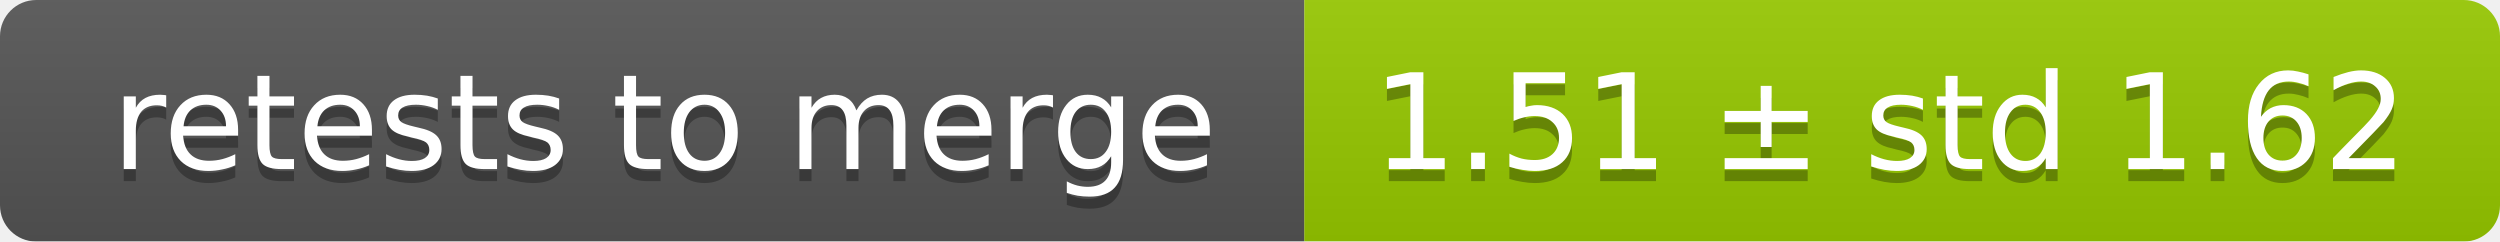
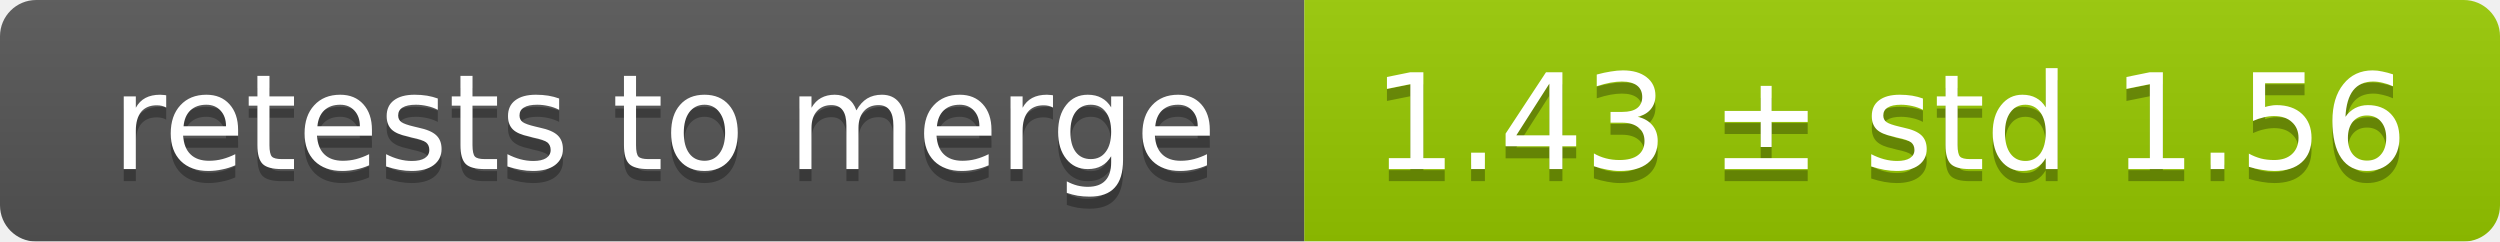
<svg xmlns="http://www.w3.org/2000/svg" width="207" height="20">
  <linearGradient id="smooth" x2="0" y2="100%">
    <stop offset="0" stop-color="#bbb" stop-opacity=".1" />
    <stop offset="1" stop-opacity=".1" />
  </linearGradient>
  <mask id="round">
    <rect width="207" height="20" rx="3" fill="#fff" />
  </mask>
  <g mask="url(#round)">
    <rect width="108" height="20" fill="#555" />
    <rect x="108" width="99" height="20" fill="#97ca00" />
    <rect width="207" height="20" fill="url(#smooth)" />
  </g>
  <g fill="#fff" text-anchor="middle" font-family="DejaVu Sans,Verdana,Geneva,sans-serif" font-size="11">
    <text x="55" y="15" fill="#010101" fill-opacity=".3">retests to merge</text>
    <text x="55" y="14">retests to merge</text>
-     <text x="156.5" y="15" fill="#010101" fill-opacity=".3">1.51 ± std 1.62</text>
-     <text x="156.5" y="14">1.51 ± std 1.62</text>
+     <text x="156.5" y="15" fill="#010101" fill-opacity=".3">1.43 ± std 1.56</text>
+     <text x="156.5" y="14">1.43 ± std 1.56</text>
  </g>
</svg>
